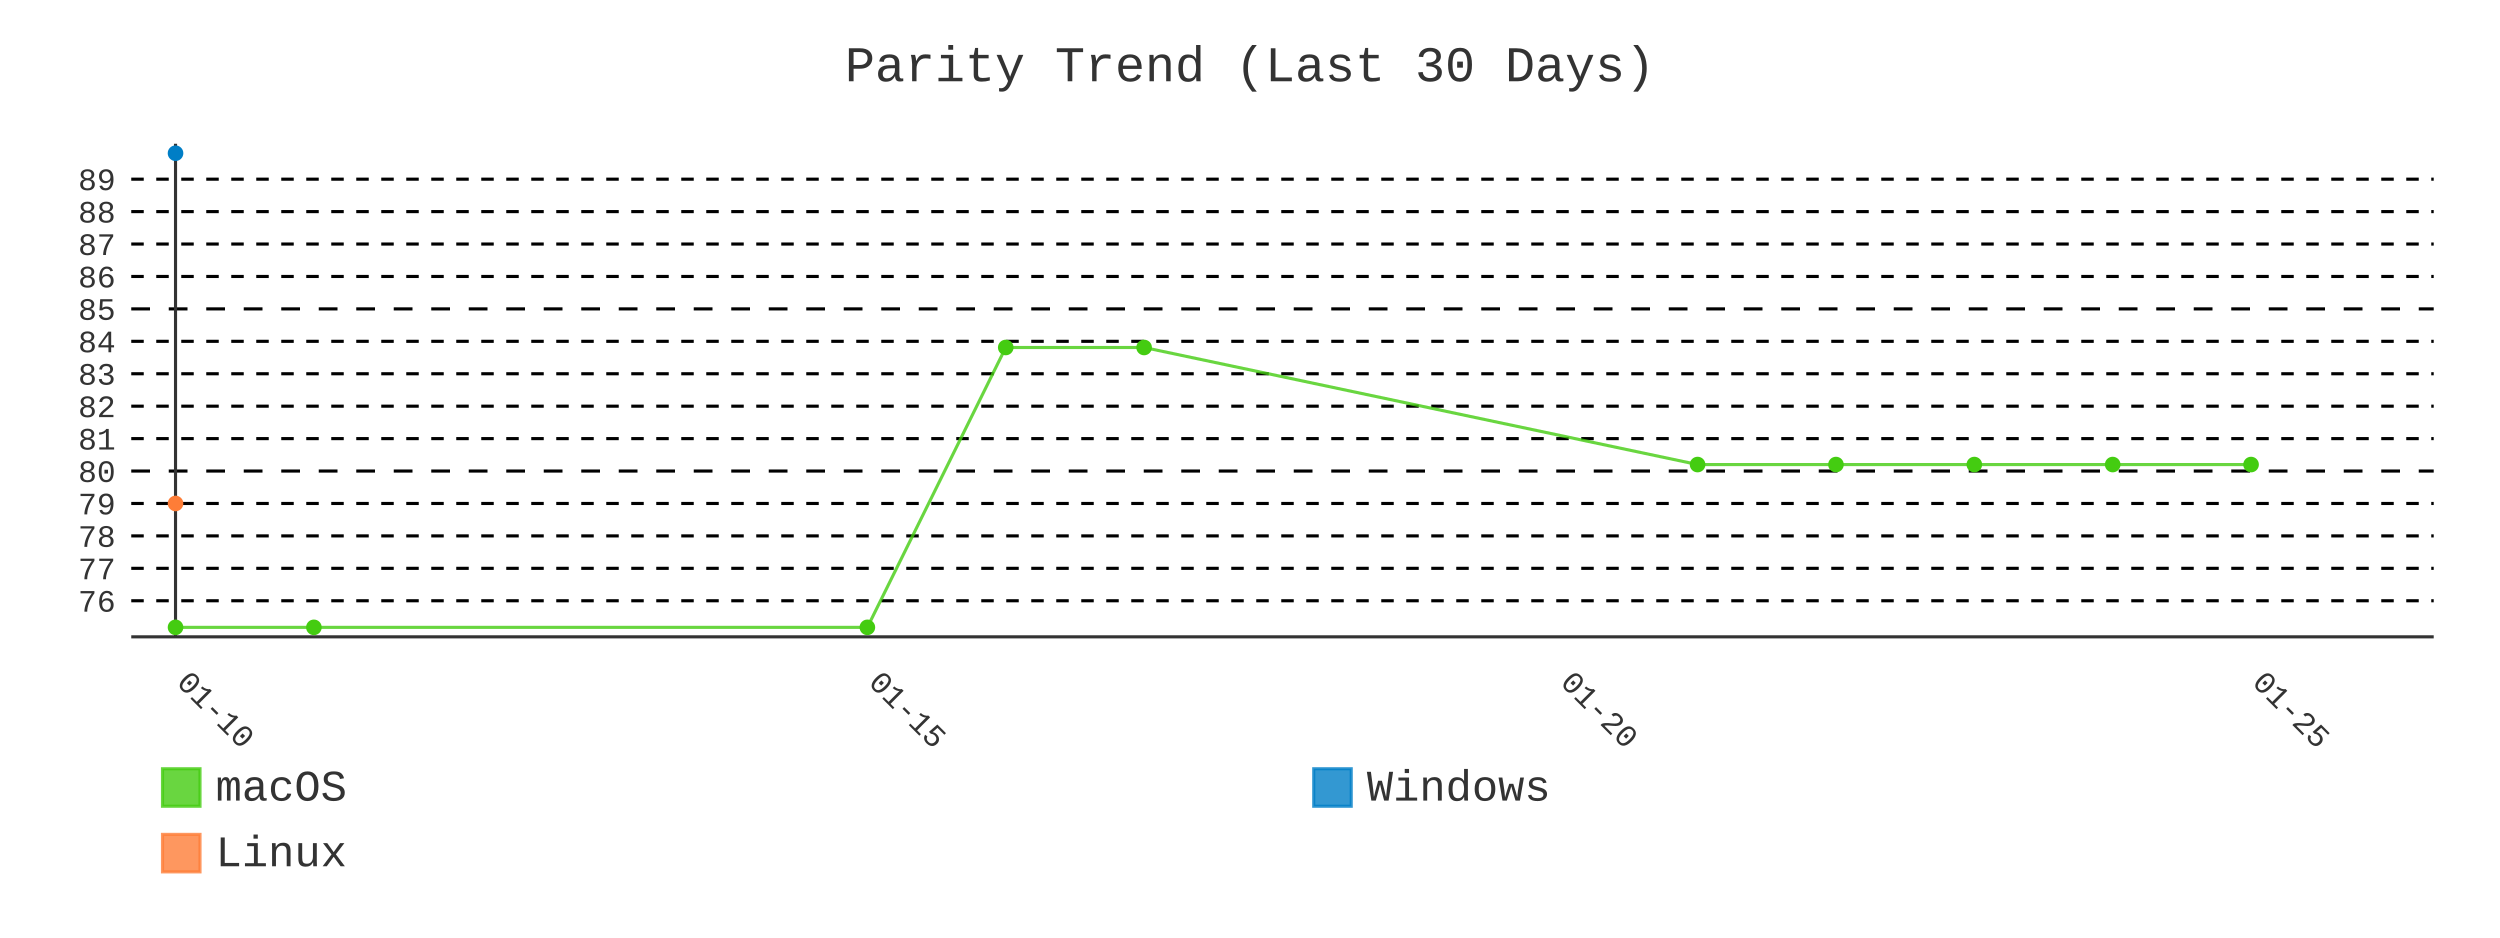
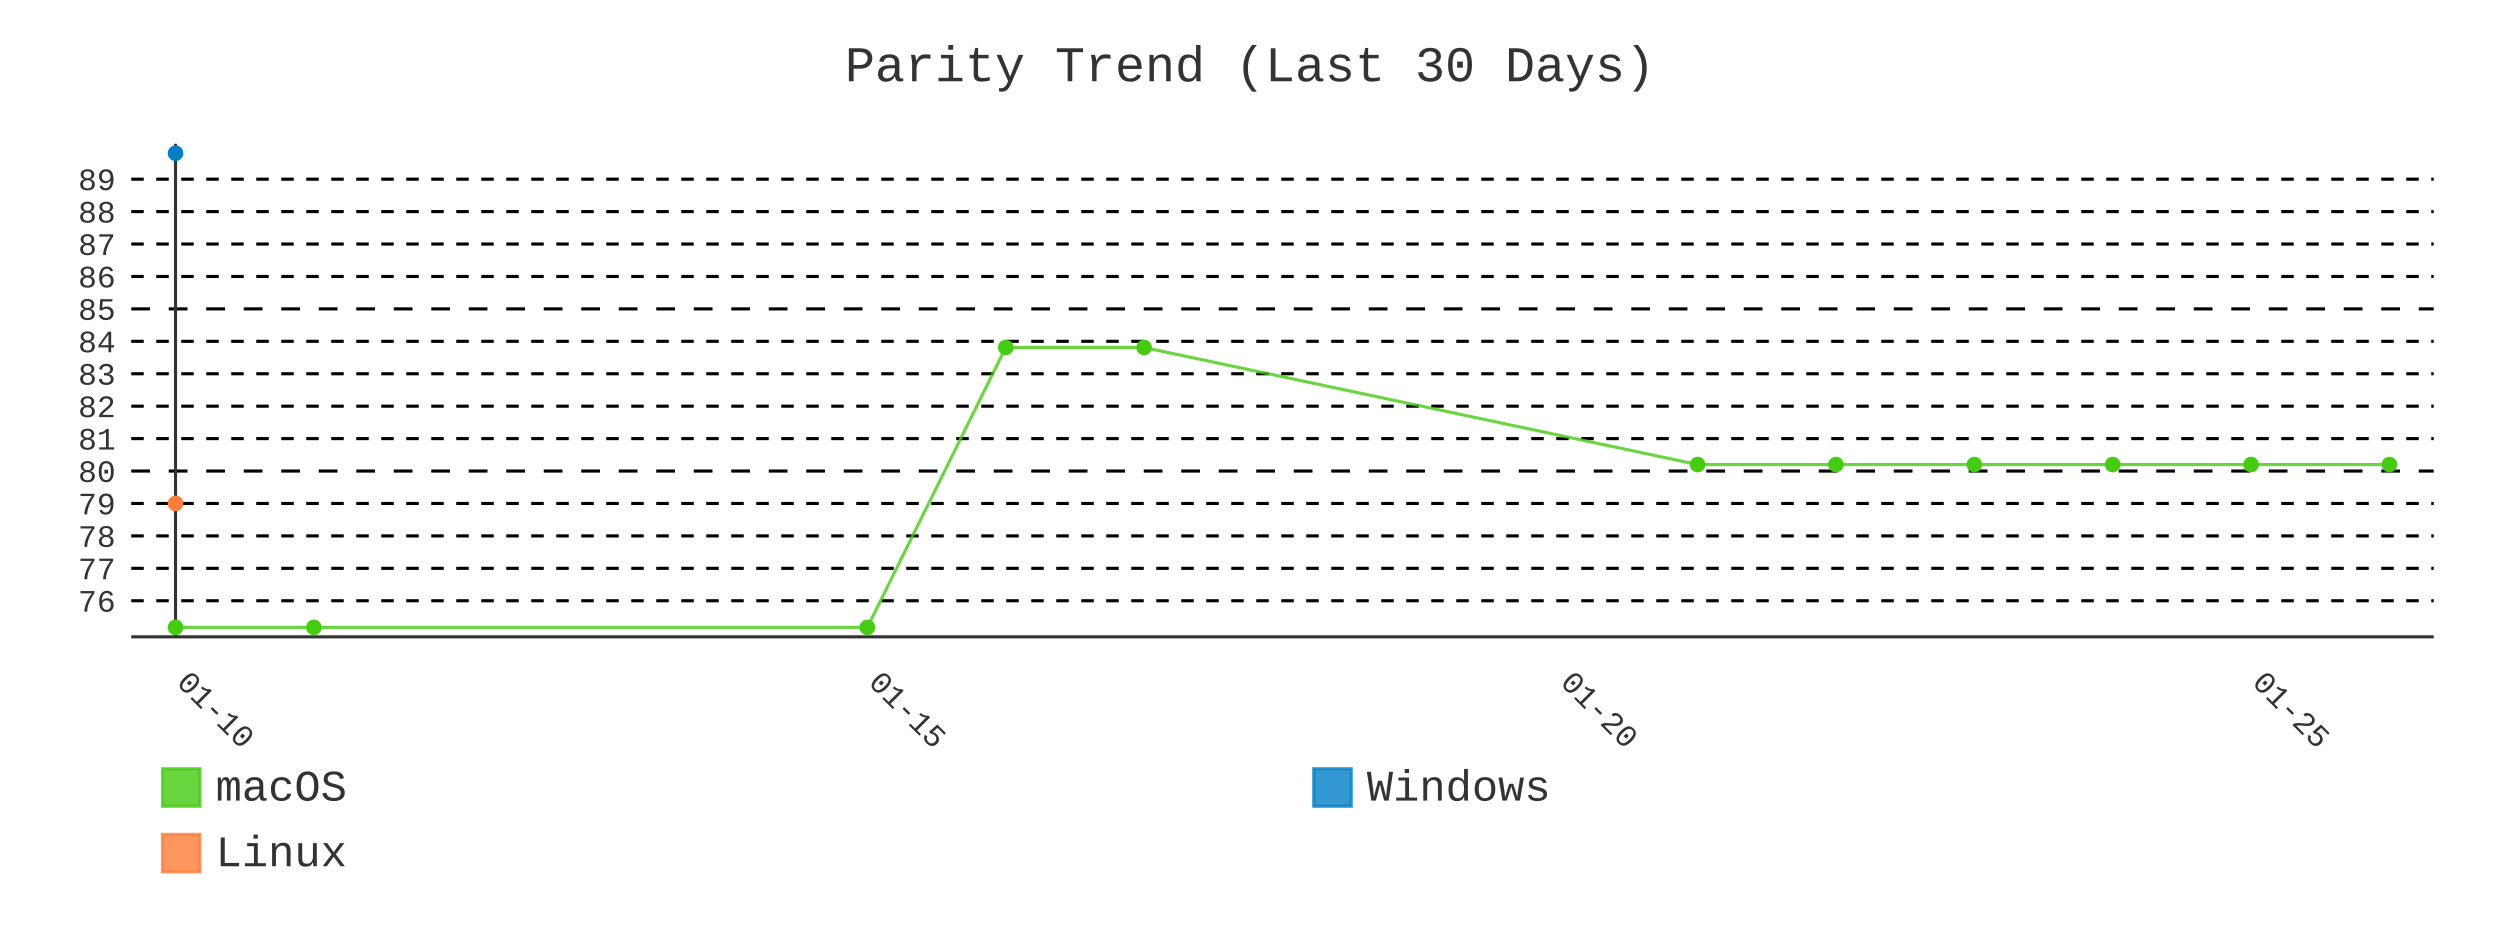
- <svg xmlns="http://www.w3.org/2000/svg" id="chart-4c07ca74-9879-4ea5-9c3d-1d0372e81416" class="pygal-chart" viewBox="0 0 800 300">
+ <svg xmlns="http://www.w3.org/2000/svg" id="chart-c1807afc-a8d1-46e4-acab-fe8580307b5b" class="pygal-chart" viewBox="0 0 800 300">
  <defs>
-     <style type="text/css">#chart-4c07ca74-9879-4ea5-9c3d-1d0372e81416{-webkit-user-select:none;-webkit-font-smoothing:antialiased;font-family:Consolas,"Liberation Mono",Menlo,Courier,monospace}#chart-4c07ca74-9879-4ea5-9c3d-1d0372e81416 .title{font-family:Consolas,"Liberation Mono",Menlo,Courier,monospace;font-size:16px}#chart-4c07ca74-9879-4ea5-9c3d-1d0372e81416 .legends .legend text{font-family:Consolas,"Liberation Mono",Menlo,Courier,monospace;font-size:14px}#chart-4c07ca74-9879-4ea5-9c3d-1d0372e81416 .axis text{font-family:Consolas,"Liberation Mono",Menlo,Courier,monospace;font-size:10px}#chart-4c07ca74-9879-4ea5-9c3d-1d0372e81416 .axis text.major{font-family:Consolas,"Liberation Mono",Menlo,Courier,monospace;font-size:10px}#chart-4c07ca74-9879-4ea5-9c3d-1d0372e81416 .text-overlay text.value{font-family:Consolas,"Liberation Mono",Menlo,Courier,monospace;font-size:16px}#chart-4c07ca74-9879-4ea5-9c3d-1d0372e81416 .text-overlay text.label{font-family:Consolas,"Liberation Mono",Menlo,Courier,monospace;font-size:10px}#chart-4c07ca74-9879-4ea5-9c3d-1d0372e81416 .tooltip{font-family:Consolas,"Liberation Mono",Menlo,Courier,monospace;font-size:14px}#chart-4c07ca74-9879-4ea5-9c3d-1d0372e81416 text.no_data{font-family:Consolas,"Liberation Mono",Menlo,Courier,monospace;font-size:64px}
- #chart-4c07ca74-9879-4ea5-9c3d-1d0372e81416{background-color:transparent}#chart-4c07ca74-9879-4ea5-9c3d-1d0372e81416 path,#chart-4c07ca74-9879-4ea5-9c3d-1d0372e81416 line,#chart-4c07ca74-9879-4ea5-9c3d-1d0372e81416 rect,#chart-4c07ca74-9879-4ea5-9c3d-1d0372e81416 circle{-webkit-transition:400ms;-moz-transition:400ms;transition:400ms}#chart-4c07ca74-9879-4ea5-9c3d-1d0372e81416 .graph &gt; .background{fill:transparent}#chart-4c07ca74-9879-4ea5-9c3d-1d0372e81416 .plot &gt; .background{fill:transparent}#chart-4c07ca74-9879-4ea5-9c3d-1d0372e81416 .graph{fill:#333}#chart-4c07ca74-9879-4ea5-9c3d-1d0372e81416 text.no_data{fill:#333}#chart-4c07ca74-9879-4ea5-9c3d-1d0372e81416 .title{fill:#333}#chart-4c07ca74-9879-4ea5-9c3d-1d0372e81416 .legends .legend text{fill:#333}#chart-4c07ca74-9879-4ea5-9c3d-1d0372e81416 .legends .legend:hover text{fill:#333}#chart-4c07ca74-9879-4ea5-9c3d-1d0372e81416 .axis .line{stroke:#333}#chart-4c07ca74-9879-4ea5-9c3d-1d0372e81416 .axis .guide.line{stroke:#666}#chart-4c07ca74-9879-4ea5-9c3d-1d0372e81416 .axis .major.line{stroke:#333}#chart-4c07ca74-9879-4ea5-9c3d-1d0372e81416 .axis text.major{fill:#333}#chart-4c07ca74-9879-4ea5-9c3d-1d0372e81416 .axis.y .guides:hover .guide.line,#chart-4c07ca74-9879-4ea5-9c3d-1d0372e81416 .line-graph .axis.x .guides:hover .guide.line,#chart-4c07ca74-9879-4ea5-9c3d-1d0372e81416 .stackedline-graph .axis.x .guides:hover .guide.line,#chart-4c07ca74-9879-4ea5-9c3d-1d0372e81416 .xy-graph .axis.x .guides:hover .guide.line{stroke:#333}#chart-4c07ca74-9879-4ea5-9c3d-1d0372e81416 .axis .guides:hover text{fill:#333}#chart-4c07ca74-9879-4ea5-9c3d-1d0372e81416 .reactive{fill-opacity:.8;stroke-opacity:.8;stroke-width:1}#chart-4c07ca74-9879-4ea5-9c3d-1d0372e81416 .ci{stroke:#333}#chart-4c07ca74-9879-4ea5-9c3d-1d0372e81416 .reactive.active,#chart-4c07ca74-9879-4ea5-9c3d-1d0372e81416 .active .reactive{fill-opacity:.9;stroke-opacity:.9;stroke-width:4}#chart-4c07ca74-9879-4ea5-9c3d-1d0372e81416 .ci .reactive.active{stroke-width:1.5}#chart-4c07ca74-9879-4ea5-9c3d-1d0372e81416 .series text{fill:#333}#chart-4c07ca74-9879-4ea5-9c3d-1d0372e81416 .tooltip rect{fill:transparent;stroke:#333;-webkit-transition:opacity 400ms;-moz-transition:opacity 400ms;transition:opacity 400ms}#chart-4c07ca74-9879-4ea5-9c3d-1d0372e81416 .tooltip .label{fill:#333}#chart-4c07ca74-9879-4ea5-9c3d-1d0372e81416 .tooltip .label{fill:#333}#chart-4c07ca74-9879-4ea5-9c3d-1d0372e81416 .tooltip .legend{font-size:.8em;fill:#666}#chart-4c07ca74-9879-4ea5-9c3d-1d0372e81416 .tooltip .x_label{font-size:.6em;fill:#333}#chart-4c07ca74-9879-4ea5-9c3d-1d0372e81416 .tooltip .xlink{font-size:.5em;text-decoration:underline}#chart-4c07ca74-9879-4ea5-9c3d-1d0372e81416 .tooltip .value{font-size:1.5em}#chart-4c07ca74-9879-4ea5-9c3d-1d0372e81416 .bound{font-size:.5em}#chart-4c07ca74-9879-4ea5-9c3d-1d0372e81416 .max-value{font-size:.75em;fill:#666}#chart-4c07ca74-9879-4ea5-9c3d-1d0372e81416 .map-element{fill:transparent;stroke:#666 !important}#chart-4c07ca74-9879-4ea5-9c3d-1d0372e81416 .map-element .reactive{fill-opacity:inherit;stroke-opacity:inherit}#chart-4c07ca74-9879-4ea5-9c3d-1d0372e81416 .color-0,#chart-4c07ca74-9879-4ea5-9c3d-1d0372e81416 .color-0 a:visited{stroke:#4c1;fill:#4c1}#chart-4c07ca74-9879-4ea5-9c3d-1d0372e81416 .color-1,#chart-4c07ca74-9879-4ea5-9c3d-1d0372e81416 .color-1 a:visited{stroke:#007ec6;fill:#007ec6}#chart-4c07ca74-9879-4ea5-9c3d-1d0372e81416 .color-2,#chart-4c07ca74-9879-4ea5-9c3d-1d0372e81416 .color-2 a:visited{stroke:#fe7d37;fill:#fe7d37}#chart-4c07ca74-9879-4ea5-9c3d-1d0372e81416 .text-overlay .color-0 text{fill:black}#chart-4c07ca74-9879-4ea5-9c3d-1d0372e81416 .text-overlay .color-1 text{fill:black}#chart-4c07ca74-9879-4ea5-9c3d-1d0372e81416 .text-overlay .color-2 text{fill:black}#chart-4c07ca74-9879-4ea5-9c3d-1d0372e81416 .series{stroke-width:2}#chart-4c07ca74-9879-4ea5-9c3d-1d0372e81416 .series.serie-0{stroke-width:2}#chart-4c07ca74-9879-4ea5-9c3d-1d0372e81416 .series.serie-1{stroke-width:2}#chart-4c07ca74-9879-4ea5-9c3d-1d0372e81416 .series.serie-2{stroke-width:2}
- #chart-4c07ca74-9879-4ea5-9c3d-1d0372e81416 text.no_data{text-anchor:middle}#chart-4c07ca74-9879-4ea5-9c3d-1d0372e81416 .guide.line{fill:none}#chart-4c07ca74-9879-4ea5-9c3d-1d0372e81416 .centered{text-anchor:middle}#chart-4c07ca74-9879-4ea5-9c3d-1d0372e81416 .title{text-anchor:middle}#chart-4c07ca74-9879-4ea5-9c3d-1d0372e81416 .legends .legend text{fill-opacity:1}#chart-4c07ca74-9879-4ea5-9c3d-1d0372e81416 .axis.x text{text-anchor:middle}#chart-4c07ca74-9879-4ea5-9c3d-1d0372e81416 .axis.x:not(.web) text[transform]{text-anchor:start}#chart-4c07ca74-9879-4ea5-9c3d-1d0372e81416 .axis.x:not(.web) text[transform].backwards{text-anchor:end}#chart-4c07ca74-9879-4ea5-9c3d-1d0372e81416 .axis.y text{text-anchor:end}#chart-4c07ca74-9879-4ea5-9c3d-1d0372e81416 .axis.y text[transform].backwards{text-anchor:start}#chart-4c07ca74-9879-4ea5-9c3d-1d0372e81416 .axis.y2 text{text-anchor:start}#chart-4c07ca74-9879-4ea5-9c3d-1d0372e81416 .axis.y2 text[transform].backwards{text-anchor:end}#chart-4c07ca74-9879-4ea5-9c3d-1d0372e81416 .axis .guide.line{stroke-dasharray:4,4;stroke:black}#chart-4c07ca74-9879-4ea5-9c3d-1d0372e81416 .axis .major.guide.line{stroke-dasharray:6,6;stroke:black}#chart-4c07ca74-9879-4ea5-9c3d-1d0372e81416 .horizontal .axis.y .guide.line,#chart-4c07ca74-9879-4ea5-9c3d-1d0372e81416 .horizontal .axis.y2 .guide.line,#chart-4c07ca74-9879-4ea5-9c3d-1d0372e81416 .vertical .axis.x .guide.line{opacity:0}#chart-4c07ca74-9879-4ea5-9c3d-1d0372e81416 .horizontal .axis.always_show .guide.line,#chart-4c07ca74-9879-4ea5-9c3d-1d0372e81416 .vertical .axis.always_show .guide.line{opacity:1 !important}#chart-4c07ca74-9879-4ea5-9c3d-1d0372e81416 .axis.y .guides:hover .guide.line,#chart-4c07ca74-9879-4ea5-9c3d-1d0372e81416 .axis.y2 .guides:hover .guide.line,#chart-4c07ca74-9879-4ea5-9c3d-1d0372e81416 .axis.x .guides:hover .guide.line{opacity:1}#chart-4c07ca74-9879-4ea5-9c3d-1d0372e81416 .axis .guides:hover text{opacity:1}#chart-4c07ca74-9879-4ea5-9c3d-1d0372e81416 .nofill{fill:none}#chart-4c07ca74-9879-4ea5-9c3d-1d0372e81416 .subtle-fill{fill-opacity:.2}#chart-4c07ca74-9879-4ea5-9c3d-1d0372e81416 .dot{stroke-width:1px;fill-opacity:1;stroke-opacity:1}#chart-4c07ca74-9879-4ea5-9c3d-1d0372e81416 .dot.active{stroke-width:5px}#chart-4c07ca74-9879-4ea5-9c3d-1d0372e81416 .dot.negative{fill:transparent}#chart-4c07ca74-9879-4ea5-9c3d-1d0372e81416 text,#chart-4c07ca74-9879-4ea5-9c3d-1d0372e81416 tspan{stroke:none !important}#chart-4c07ca74-9879-4ea5-9c3d-1d0372e81416 .series text.active{opacity:1}#chart-4c07ca74-9879-4ea5-9c3d-1d0372e81416 .tooltip rect{fill-opacity:.95;stroke-width:.5}#chart-4c07ca74-9879-4ea5-9c3d-1d0372e81416 .tooltip text{fill-opacity:1}#chart-4c07ca74-9879-4ea5-9c3d-1d0372e81416 .showable{visibility:hidden}#chart-4c07ca74-9879-4ea5-9c3d-1d0372e81416 .showable.shown{visibility:visible}#chart-4c07ca74-9879-4ea5-9c3d-1d0372e81416 .gauge-background{fill:rgba(229,229,229,1);stroke:none}#chart-4c07ca74-9879-4ea5-9c3d-1d0372e81416 .bg-lines{stroke:transparent;stroke-width:2px}</style>
+     <style type="text/css">#chart-c1807afc-a8d1-46e4-acab-fe8580307b5b{-webkit-user-select:none;-webkit-font-smoothing:antialiased;font-family:Consolas,"Liberation Mono",Menlo,Courier,monospace}#chart-c1807afc-a8d1-46e4-acab-fe8580307b5b .title{font-family:Consolas,"Liberation Mono",Menlo,Courier,monospace;font-size:16px}#chart-c1807afc-a8d1-46e4-acab-fe8580307b5b .legends .legend text{font-family:Consolas,"Liberation Mono",Menlo,Courier,monospace;font-size:14px}#chart-c1807afc-a8d1-46e4-acab-fe8580307b5b .axis text{font-family:Consolas,"Liberation Mono",Menlo,Courier,monospace;font-size:10px}#chart-c1807afc-a8d1-46e4-acab-fe8580307b5b .axis text.major{font-family:Consolas,"Liberation Mono",Menlo,Courier,monospace;font-size:10px}#chart-c1807afc-a8d1-46e4-acab-fe8580307b5b .text-overlay text.value{font-family:Consolas,"Liberation Mono",Menlo,Courier,monospace;font-size:16px}#chart-c1807afc-a8d1-46e4-acab-fe8580307b5b .text-overlay text.label{font-family:Consolas,"Liberation Mono",Menlo,Courier,monospace;font-size:10px}#chart-c1807afc-a8d1-46e4-acab-fe8580307b5b .tooltip{font-family:Consolas,"Liberation Mono",Menlo,Courier,monospace;font-size:14px}#chart-c1807afc-a8d1-46e4-acab-fe8580307b5b text.no_data{font-family:Consolas,"Liberation Mono",Menlo,Courier,monospace;font-size:64px}
+ #chart-c1807afc-a8d1-46e4-acab-fe8580307b5b{background-color:transparent}#chart-c1807afc-a8d1-46e4-acab-fe8580307b5b path,#chart-c1807afc-a8d1-46e4-acab-fe8580307b5b line,#chart-c1807afc-a8d1-46e4-acab-fe8580307b5b rect,#chart-c1807afc-a8d1-46e4-acab-fe8580307b5b circle{-webkit-transition:400ms;-moz-transition:400ms;transition:400ms}#chart-c1807afc-a8d1-46e4-acab-fe8580307b5b .graph &gt; .background{fill:transparent}#chart-c1807afc-a8d1-46e4-acab-fe8580307b5b .plot &gt; .background{fill:transparent}#chart-c1807afc-a8d1-46e4-acab-fe8580307b5b .graph{fill:#333}#chart-c1807afc-a8d1-46e4-acab-fe8580307b5b text.no_data{fill:#333}#chart-c1807afc-a8d1-46e4-acab-fe8580307b5b .title{fill:#333}#chart-c1807afc-a8d1-46e4-acab-fe8580307b5b .legends .legend text{fill:#333}#chart-c1807afc-a8d1-46e4-acab-fe8580307b5b .legends .legend:hover text{fill:#333}#chart-c1807afc-a8d1-46e4-acab-fe8580307b5b .axis .line{stroke:#333}#chart-c1807afc-a8d1-46e4-acab-fe8580307b5b .axis .guide.line{stroke:#666}#chart-c1807afc-a8d1-46e4-acab-fe8580307b5b .axis .major.line{stroke:#333}#chart-c1807afc-a8d1-46e4-acab-fe8580307b5b .axis text.major{fill:#333}#chart-c1807afc-a8d1-46e4-acab-fe8580307b5b .axis.y .guides:hover .guide.line,#chart-c1807afc-a8d1-46e4-acab-fe8580307b5b .line-graph .axis.x .guides:hover .guide.line,#chart-c1807afc-a8d1-46e4-acab-fe8580307b5b .stackedline-graph .axis.x .guides:hover .guide.line,#chart-c1807afc-a8d1-46e4-acab-fe8580307b5b .xy-graph .axis.x .guides:hover .guide.line{stroke:#333}#chart-c1807afc-a8d1-46e4-acab-fe8580307b5b .axis .guides:hover text{fill:#333}#chart-c1807afc-a8d1-46e4-acab-fe8580307b5b .reactive{fill-opacity:.8;stroke-opacity:.8;stroke-width:1}#chart-c1807afc-a8d1-46e4-acab-fe8580307b5b .ci{stroke:#333}#chart-c1807afc-a8d1-46e4-acab-fe8580307b5b .reactive.active,#chart-c1807afc-a8d1-46e4-acab-fe8580307b5b .active .reactive{fill-opacity:.9;stroke-opacity:.9;stroke-width:4}#chart-c1807afc-a8d1-46e4-acab-fe8580307b5b .ci .reactive.active{stroke-width:1.5}#chart-c1807afc-a8d1-46e4-acab-fe8580307b5b .series text{fill:#333}#chart-c1807afc-a8d1-46e4-acab-fe8580307b5b .tooltip rect{fill:transparent;stroke:#333;-webkit-transition:opacity 400ms;-moz-transition:opacity 400ms;transition:opacity 400ms}#chart-c1807afc-a8d1-46e4-acab-fe8580307b5b .tooltip .label{fill:#333}#chart-c1807afc-a8d1-46e4-acab-fe8580307b5b .tooltip .label{fill:#333}#chart-c1807afc-a8d1-46e4-acab-fe8580307b5b .tooltip .legend{font-size:.8em;fill:#666}#chart-c1807afc-a8d1-46e4-acab-fe8580307b5b .tooltip .x_label{font-size:.6em;fill:#333}#chart-c1807afc-a8d1-46e4-acab-fe8580307b5b .tooltip .xlink{font-size:.5em;text-decoration:underline}#chart-c1807afc-a8d1-46e4-acab-fe8580307b5b .tooltip .value{font-size:1.5em}#chart-c1807afc-a8d1-46e4-acab-fe8580307b5b .bound{font-size:.5em}#chart-c1807afc-a8d1-46e4-acab-fe8580307b5b .max-value{font-size:.75em;fill:#666}#chart-c1807afc-a8d1-46e4-acab-fe8580307b5b .map-element{fill:transparent;stroke:#666 !important}#chart-c1807afc-a8d1-46e4-acab-fe8580307b5b .map-element .reactive{fill-opacity:inherit;stroke-opacity:inherit}#chart-c1807afc-a8d1-46e4-acab-fe8580307b5b .color-0,#chart-c1807afc-a8d1-46e4-acab-fe8580307b5b .color-0 a:visited{stroke:#4c1;fill:#4c1}#chart-c1807afc-a8d1-46e4-acab-fe8580307b5b .color-1,#chart-c1807afc-a8d1-46e4-acab-fe8580307b5b .color-1 a:visited{stroke:#007ec6;fill:#007ec6}#chart-c1807afc-a8d1-46e4-acab-fe8580307b5b .color-2,#chart-c1807afc-a8d1-46e4-acab-fe8580307b5b .color-2 a:visited{stroke:#fe7d37;fill:#fe7d37}#chart-c1807afc-a8d1-46e4-acab-fe8580307b5b .text-overlay .color-0 text{fill:black}#chart-c1807afc-a8d1-46e4-acab-fe8580307b5b .text-overlay .color-1 text{fill:black}#chart-c1807afc-a8d1-46e4-acab-fe8580307b5b .text-overlay .color-2 text{fill:black}#chart-c1807afc-a8d1-46e4-acab-fe8580307b5b .series{stroke-width:2}#chart-c1807afc-a8d1-46e4-acab-fe8580307b5b .series.serie-0{stroke-width:2}#chart-c1807afc-a8d1-46e4-acab-fe8580307b5b .series.serie-1{stroke-width:2}#chart-c1807afc-a8d1-46e4-acab-fe8580307b5b .series.serie-2{stroke-width:2}
+ #chart-c1807afc-a8d1-46e4-acab-fe8580307b5b text.no_data{text-anchor:middle}#chart-c1807afc-a8d1-46e4-acab-fe8580307b5b .guide.line{fill:none}#chart-c1807afc-a8d1-46e4-acab-fe8580307b5b .centered{text-anchor:middle}#chart-c1807afc-a8d1-46e4-acab-fe8580307b5b .title{text-anchor:middle}#chart-c1807afc-a8d1-46e4-acab-fe8580307b5b .legends .legend text{fill-opacity:1}#chart-c1807afc-a8d1-46e4-acab-fe8580307b5b .axis.x text{text-anchor:middle}#chart-c1807afc-a8d1-46e4-acab-fe8580307b5b .axis.x:not(.web) text[transform]{text-anchor:start}#chart-c1807afc-a8d1-46e4-acab-fe8580307b5b .axis.x:not(.web) text[transform].backwards{text-anchor:end}#chart-c1807afc-a8d1-46e4-acab-fe8580307b5b .axis.y text{text-anchor:end}#chart-c1807afc-a8d1-46e4-acab-fe8580307b5b .axis.y text[transform].backwards{text-anchor:start}#chart-c1807afc-a8d1-46e4-acab-fe8580307b5b .axis.y2 text{text-anchor:start}#chart-c1807afc-a8d1-46e4-acab-fe8580307b5b .axis.y2 text[transform].backwards{text-anchor:end}#chart-c1807afc-a8d1-46e4-acab-fe8580307b5b .axis .guide.line{stroke-dasharray:4,4;stroke:black}#chart-c1807afc-a8d1-46e4-acab-fe8580307b5b .axis .major.guide.line{stroke-dasharray:6,6;stroke:black}#chart-c1807afc-a8d1-46e4-acab-fe8580307b5b .horizontal .axis.y .guide.line,#chart-c1807afc-a8d1-46e4-acab-fe8580307b5b .horizontal .axis.y2 .guide.line,#chart-c1807afc-a8d1-46e4-acab-fe8580307b5b .vertical .axis.x .guide.line{opacity:0}#chart-c1807afc-a8d1-46e4-acab-fe8580307b5b .horizontal .axis.always_show .guide.line,#chart-c1807afc-a8d1-46e4-acab-fe8580307b5b .vertical .axis.always_show .guide.line{opacity:1 !important}#chart-c1807afc-a8d1-46e4-acab-fe8580307b5b .axis.y .guides:hover .guide.line,#chart-c1807afc-a8d1-46e4-acab-fe8580307b5b .axis.y2 .guides:hover .guide.line,#chart-c1807afc-a8d1-46e4-acab-fe8580307b5b .axis.x .guides:hover .guide.line{opacity:1}#chart-c1807afc-a8d1-46e4-acab-fe8580307b5b .axis .guides:hover text{opacity:1}#chart-c1807afc-a8d1-46e4-acab-fe8580307b5b .nofill{fill:none}#chart-c1807afc-a8d1-46e4-acab-fe8580307b5b .subtle-fill{fill-opacity:.2}#chart-c1807afc-a8d1-46e4-acab-fe8580307b5b .dot{stroke-width:1px;fill-opacity:1;stroke-opacity:1}#chart-c1807afc-a8d1-46e4-acab-fe8580307b5b .dot.active{stroke-width:5px}#chart-c1807afc-a8d1-46e4-acab-fe8580307b5b .dot.negative{fill:transparent}#chart-c1807afc-a8d1-46e4-acab-fe8580307b5b text,#chart-c1807afc-a8d1-46e4-acab-fe8580307b5b tspan{stroke:none !important}#chart-c1807afc-a8d1-46e4-acab-fe8580307b5b .series text.active{opacity:1}#chart-c1807afc-a8d1-46e4-acab-fe8580307b5b .tooltip rect{fill-opacity:.95;stroke-width:.5}#chart-c1807afc-a8d1-46e4-acab-fe8580307b5b .tooltip text{fill-opacity:1}#chart-c1807afc-a8d1-46e4-acab-fe8580307b5b .showable{visibility:hidden}#chart-c1807afc-a8d1-46e4-acab-fe8580307b5b .showable.shown{visibility:visible}#chart-c1807afc-a8d1-46e4-acab-fe8580307b5b .gauge-background{fill:rgba(229,229,229,1);stroke:none}#chart-c1807afc-a8d1-46e4-acab-fe8580307b5b .bg-lines{stroke:transparent;stroke-width:2px}</style>
  </defs>
  <g class="graph line-graph vertical">
    <rect x="0" y="0" width="800" height="300" class="background" />
    <g transform="translate(42, 46)" class="plot">
      <rect x="0" y="0" width="736.787" height="157.787" class="background" />
      <g class="axis y always_show">
        <path d="M0 157.787 h736.787" class="line" />
        <g class="guides">
          <path d="M0 146.243 h736.787" class="guide line" />
          <text x="-5" y="149.743" class="">76</text>
        </g>
        <g class="guides">
          <path d="M0 135.866 h736.787" class="guide line" />
          <text x="-5" y="139.366" class="">77</text>
        </g>
        <g class="guides">
          <path d="M0 125.488 h736.787" class="guide line" />
          <text x="-5" y="128.988" class="">78</text>
        </g>
        <g class="guides">
          <path d="M0 115.111 h736.787" class="guide line" />
          <text x="-5" y="118.611" class="">79</text>
        </g>
        <g class="guides">
          <path d="M0 104.733 h736.787" class="major guide line" />
          <text x="-5" y="108.233" class="major">80</text>
        </g>
        <g class="guides">
          <path d="M0 94.356 h736.787" class="guide line" />
          <text x="-5" y="97.856" class="">81</text>
        </g>
        <g class="guides">
          <path d="M0 83.978 h736.787" class="guide line" />
          <text x="-5" y="87.478" class="">82</text>
        </g>
        <g class="guides">
          <path d="M0 73.601 h736.787" class="guide line" />
          <text x="-5" y="77.101" class="">83</text>
        </g>
        <g class="guides">
          <path d="M0 63.223 h736.787" class="guide line" />
          <text x="-5" y="66.723" class="">84</text>
        </g>
        <g class="guides">
          <path d="M0 52.846 h736.787" class="major guide line" />
          <text x="-5" y="56.346" class="major">85</text>
        </g>
        <g class="guides">
          <path d="M0 42.469 h736.787" class="guide line" />
          <text x="-5" y="45.969" class="">86</text>
        </g>
        <g class="guides">
          <path d="M0 32.091 h736.787" class="guide line" />
          <text x="-5" y="35.591" class="">87</text>
        </g>
        <g class="guides">
          <path d="M0 21.714 h736.787" class="guide line" />
          <text x="-5" y="25.214" class="">88</text>
        </g>
        <g class="guides">
          <path d="M0 11.336 h736.787" class="guide line" />
          <text x="-5" y="14.836" class="">89</text>
        </g>
      </g>
      <g class="axis x">
        <g class="guides">
          <path d="M14.169 0 v157.787" class="major line" />
          <text x="14.169" y="172.787" class="major" transform="rotate(45 14.16898 172.7868)">01-10</text>
        </g>
        <g class="guides">
          <path d="M235.559 0 v157.787" class="major guide line" />
          <text x="235.559" y="172.787" class="major" transform="rotate(45 235.5592 172.7868)">01-15</text>
        </g>
        <g class="guides">
          <path d="M456.95 0 v157.787" class="major guide line" />
          <text x="456.95" y="172.787" class="major" transform="rotate(45 456.9495 172.7868)">01-20</text>
        </g>
        <g class="guides">
          <path d="M678.34 0 v157.787" class="major guide line" />
          <text x="678.34" y="172.787" class="major" transform="rotate(45 678.3398 172.7868)">01-25</text>
        </g>
      </g>
      <g class="series serie-0 color-0">
-         <path d="M14.169 154.752 L58.447 154.752 235.559 154.752 279.837 65.195 324.115 65.195 501.228 102.658 545.506 102.658 589.784 102.658 634.062 102.658 678.34 102.658" class="line reactive nofill" />
+         <path d="M14.169 154.752 L58.447 154.752 235.559 154.752 279.837 65.195 324.115 65.195 501.228 102.658 545.506 102.658 589.784 102.658 634.062 102.658 678.34 102.658 722.618 102.658" class="line reactive nofill" />
      </g>
      <g class="series serie-1 color-1" />
      <g class="series serie-2 color-2" />
    </g>
    <g class="titles">
      <text x="400.0" y="26" class="title plot_title">Parity Trend (Last 30 Days)</text>
    </g>
    <g transform="translate(42, 46)" class="plot overlay">
      <g class="series serie-0 color-0">
        <g class="dots">
          <circle cx="14.169" cy="154.752" r="2" class="dot reactive tooltip-trigger" />
        </g>
        <g class="dots">
          <circle cx="58.447" cy="154.752" r="2" class="dot reactive tooltip-trigger" />
        </g>
        <g class="dots">
          <circle cx="235.559" cy="154.752" r="2" class="dot reactive tooltip-trigger" />
        </g>
        <g class="dots">
          <circle cx="279.837" cy="65.195" r="2" class="dot reactive tooltip-trigger" />
        </g>
        <g class="dots">
          <circle cx="324.115" cy="65.195" r="2" class="dot reactive tooltip-trigger" />
        </g>
        <g class="dots">
          <circle cx="501.228" cy="102.658" r="2" class="dot reactive tooltip-trigger" />
        </g>
        <g class="dots">
          <circle cx="545.506" cy="102.658" r="2" class="dot reactive tooltip-trigger" />
        </g>
        <g class="dots">
          <circle cx="589.784" cy="102.658" r="2" class="dot reactive tooltip-trigger" />
        </g>
        <g class="dots">
          <circle cx="634.062" cy="102.658" r="2" class="dot reactive tooltip-trigger" />
        </g>
        <g class="dots">
          <circle cx="678.34" cy="102.658" r="2" class="dot reactive tooltip-trigger" />
+         </g>
+         <g class="dots">
+           <circle cx="722.618" cy="102.658" r="2" class="dot reactive tooltip-trigger" />
        </g>
      </g>
      <g class="series serie-1 color-1">
        <g class="dots">
          <circle cx="14.169" cy="3.034" r="2" class="dot reactive tooltip-trigger" />
        </g>
      </g>
      <g class="series serie-2 color-2">
        <g class="dots">
          <circle cx="14.169" cy="115.111" r="2" class="dot reactive tooltip-trigger" />
        </g>
      </g>
    </g>
    <g transform="translate(42, 46)" class="plot text-overlay">
      <g class="series serie-0 color-0" />
      <g class="series serie-1 color-1" />
      <g class="series serie-2 color-2" />
    </g>
    <g transform="translate(42, 46)" class="plot tooltip-overlay">
      <g transform="translate(0 0)" style="opacity: 0" class="tooltip">
        <rect rx="0" ry="0" width="0" height="0" class="tooltip-box" />
        <g class="text" />
      </g>
    </g>
    <g transform="translate(52, 245)" class="legends">
      <g id="activate-serie-0" class="legend reactive activate-serie">
        <rect x="0.0" y="1.0" width="12" height="12" class="color-0 reactive" />
        <text x="17.0" y="11.2">macOS</text>
      </g>
      <g id="activate-serie-1" class="legend reactive activate-serie">
        <rect x="368.393" y="1.0" width="12" height="12" class="color-1 reactive" />
        <text x="385.393" y="11.2">Windows</text>
      </g>
      <g id="activate-serie-2" class="legend reactive activate-serie">
        <rect x="0.0" y="22.0" width="12" height="12" class="color-2 reactive" />
        <text x="17.0" y="32.2">Linux</text>
      </g>
    </g>
  </g>
</svg>
